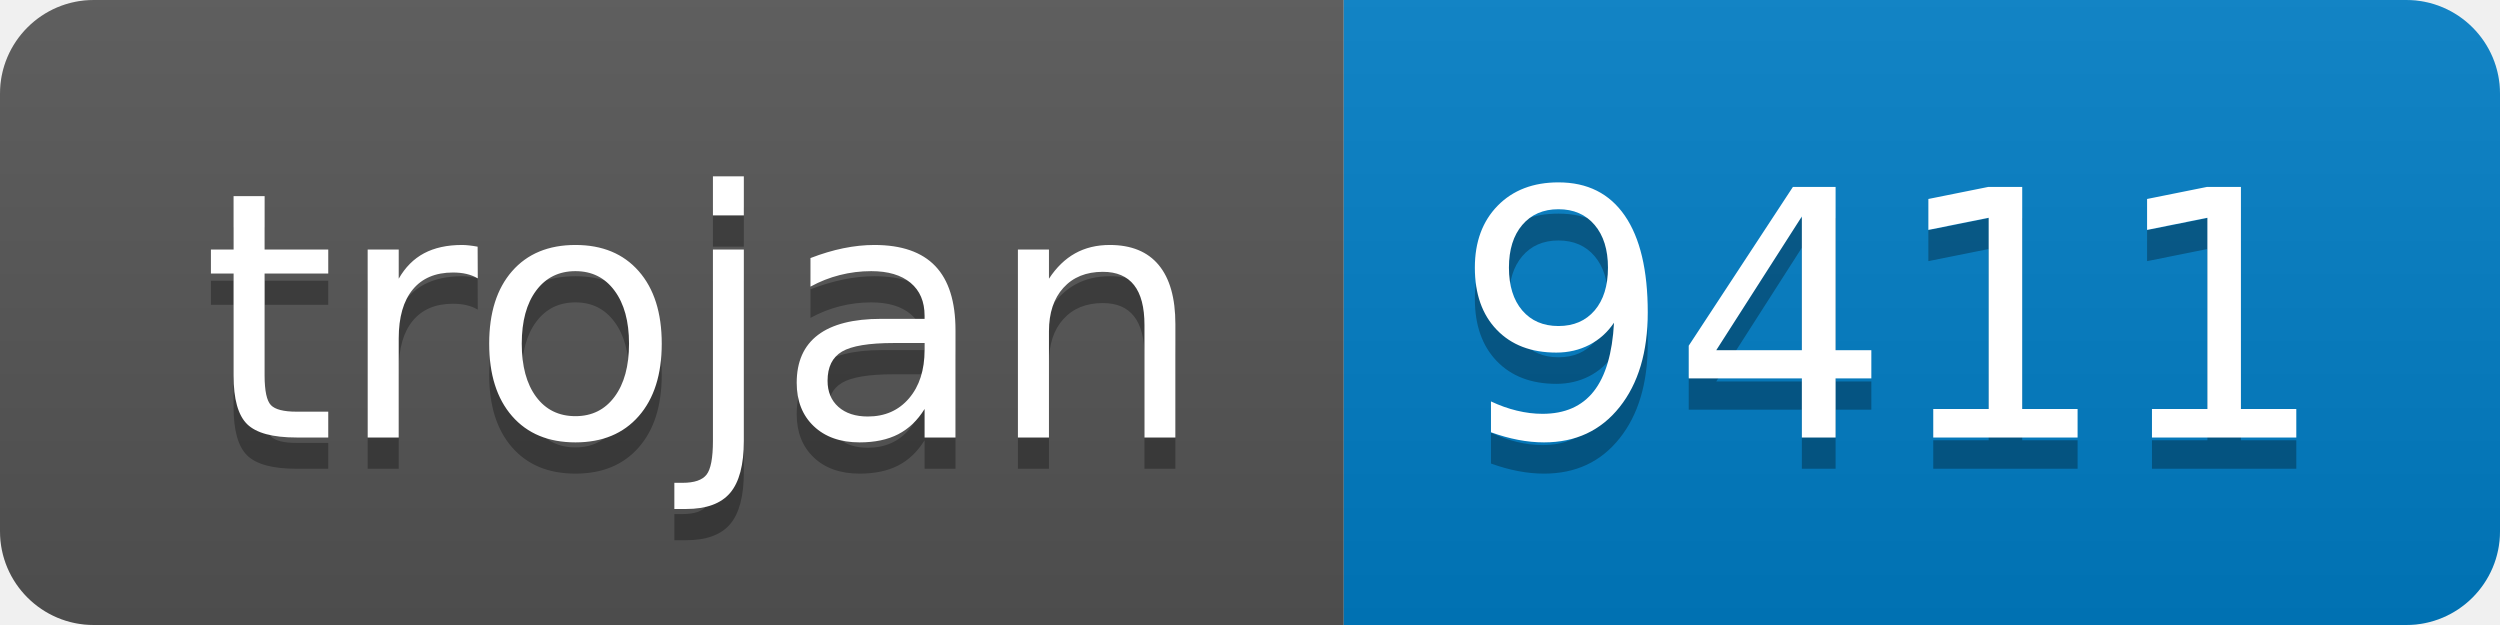
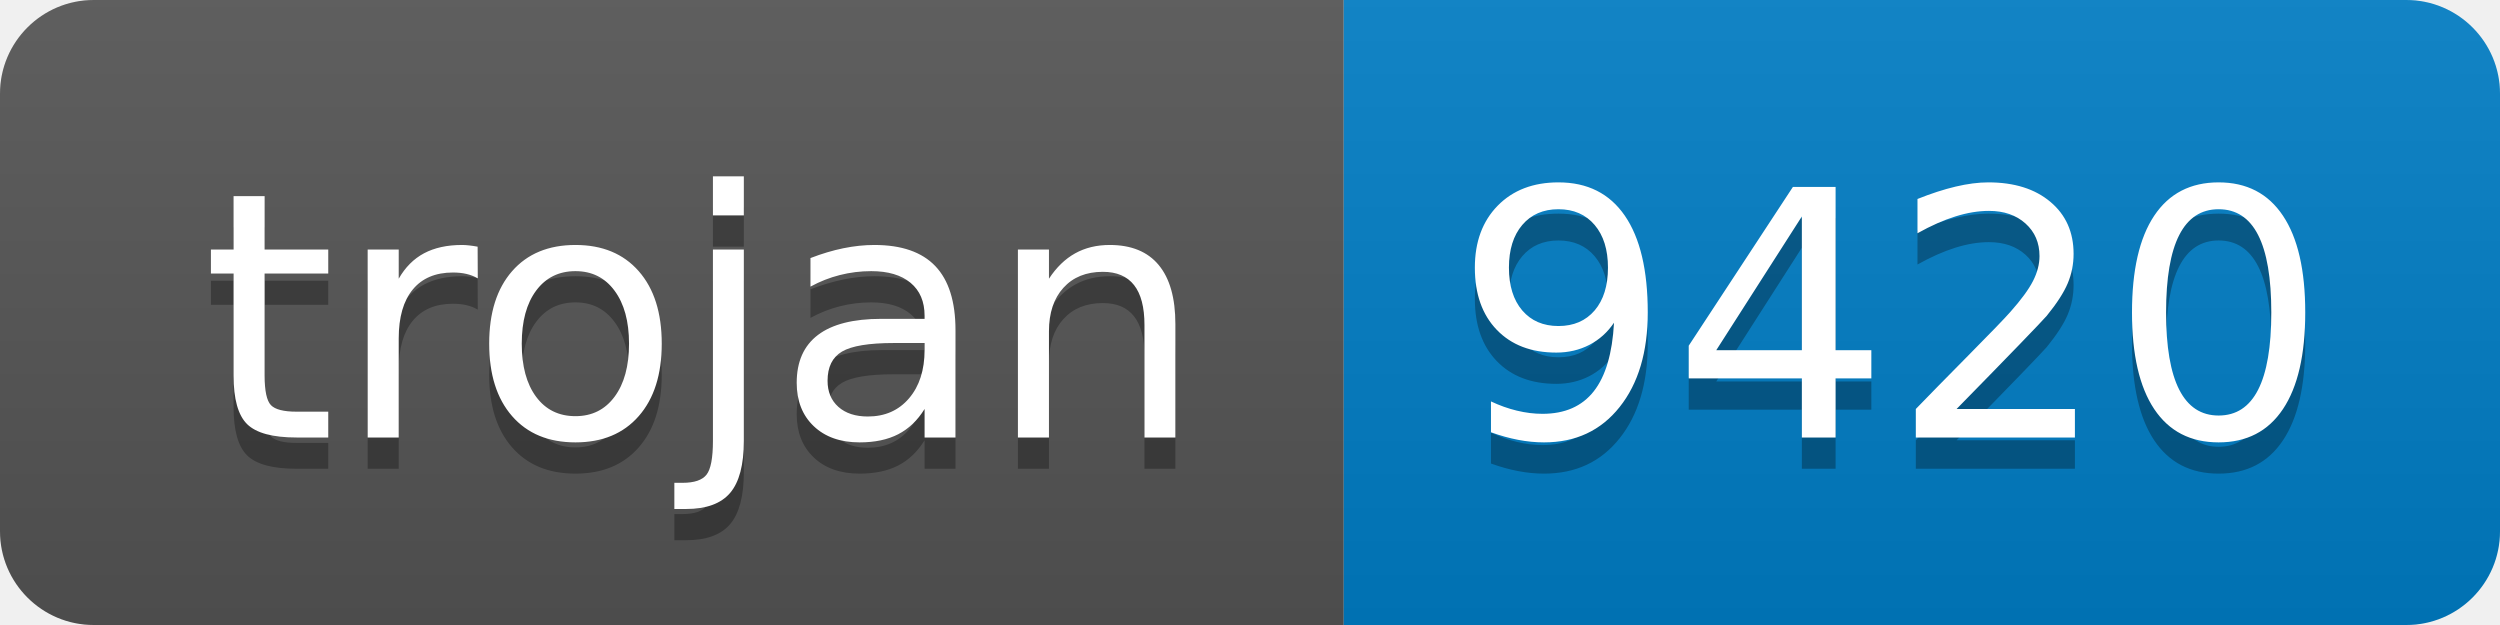
- <svg xmlns="http://www.w3.org/2000/svg" width="80" height="20" role="img" aria-label="trojan: 9411">
+ <svg xmlns="http://www.w3.org/2000/svg" width="80" height="20" role="img" aria-label="trojan: 9420">
  <linearGradient id="s" x2="0" y2="100%">
    <stop offset="0" stop-color="#bbb" stop-opacity=".1" />
    <stop offset="1" stop-opacity=".1" />
  </linearGradient>
  <clipPath id="r">
    <rect width="80" height="20" rx="3" fill="#fff" />
  </clipPath>
  <g clip-path="url(#r)">
    <rect width="43" height="20" fill="#555" />
    <rect x="43" width="37" height="20" fill="#007ec6" />
    <rect width="80" height="20" fill="url(#s)" />
  </g>
  <g fill="#fff" text-anchor="middle" font-family="Verdana,Geneva,DejaVu Sans,sans-serif" text-rendering="geometricPrecision" font-size="110">
    <text aria-hidden="true" x="225" y="150" fill="#010101" fill-opacity=".3" transform="scale(.1)" textLength="330">trojan</text>
    <text x="225" y="140" transform="scale(.1)" fill="#fff" textLength="330">trojan</text>
-     <text aria-hidden="true" x="605" y="150" fill="#010101" fill-opacity=".3" transform="scale(.1)" textLength="270">9411</text>
-     <text x="605" y="140" transform="scale(.1)" fill="#fff" textLength="270">9411</text>
+     <text aria-hidden="true" x="605" y="150" fill="#010101" fill-opacity=".3" transform="scale(.1)" textLength="270">9420</text>
+     <text x="605" y="140" transform="scale(.1)" fill="#fff" textLength="270">9420</text>
  </g>
</svg>
